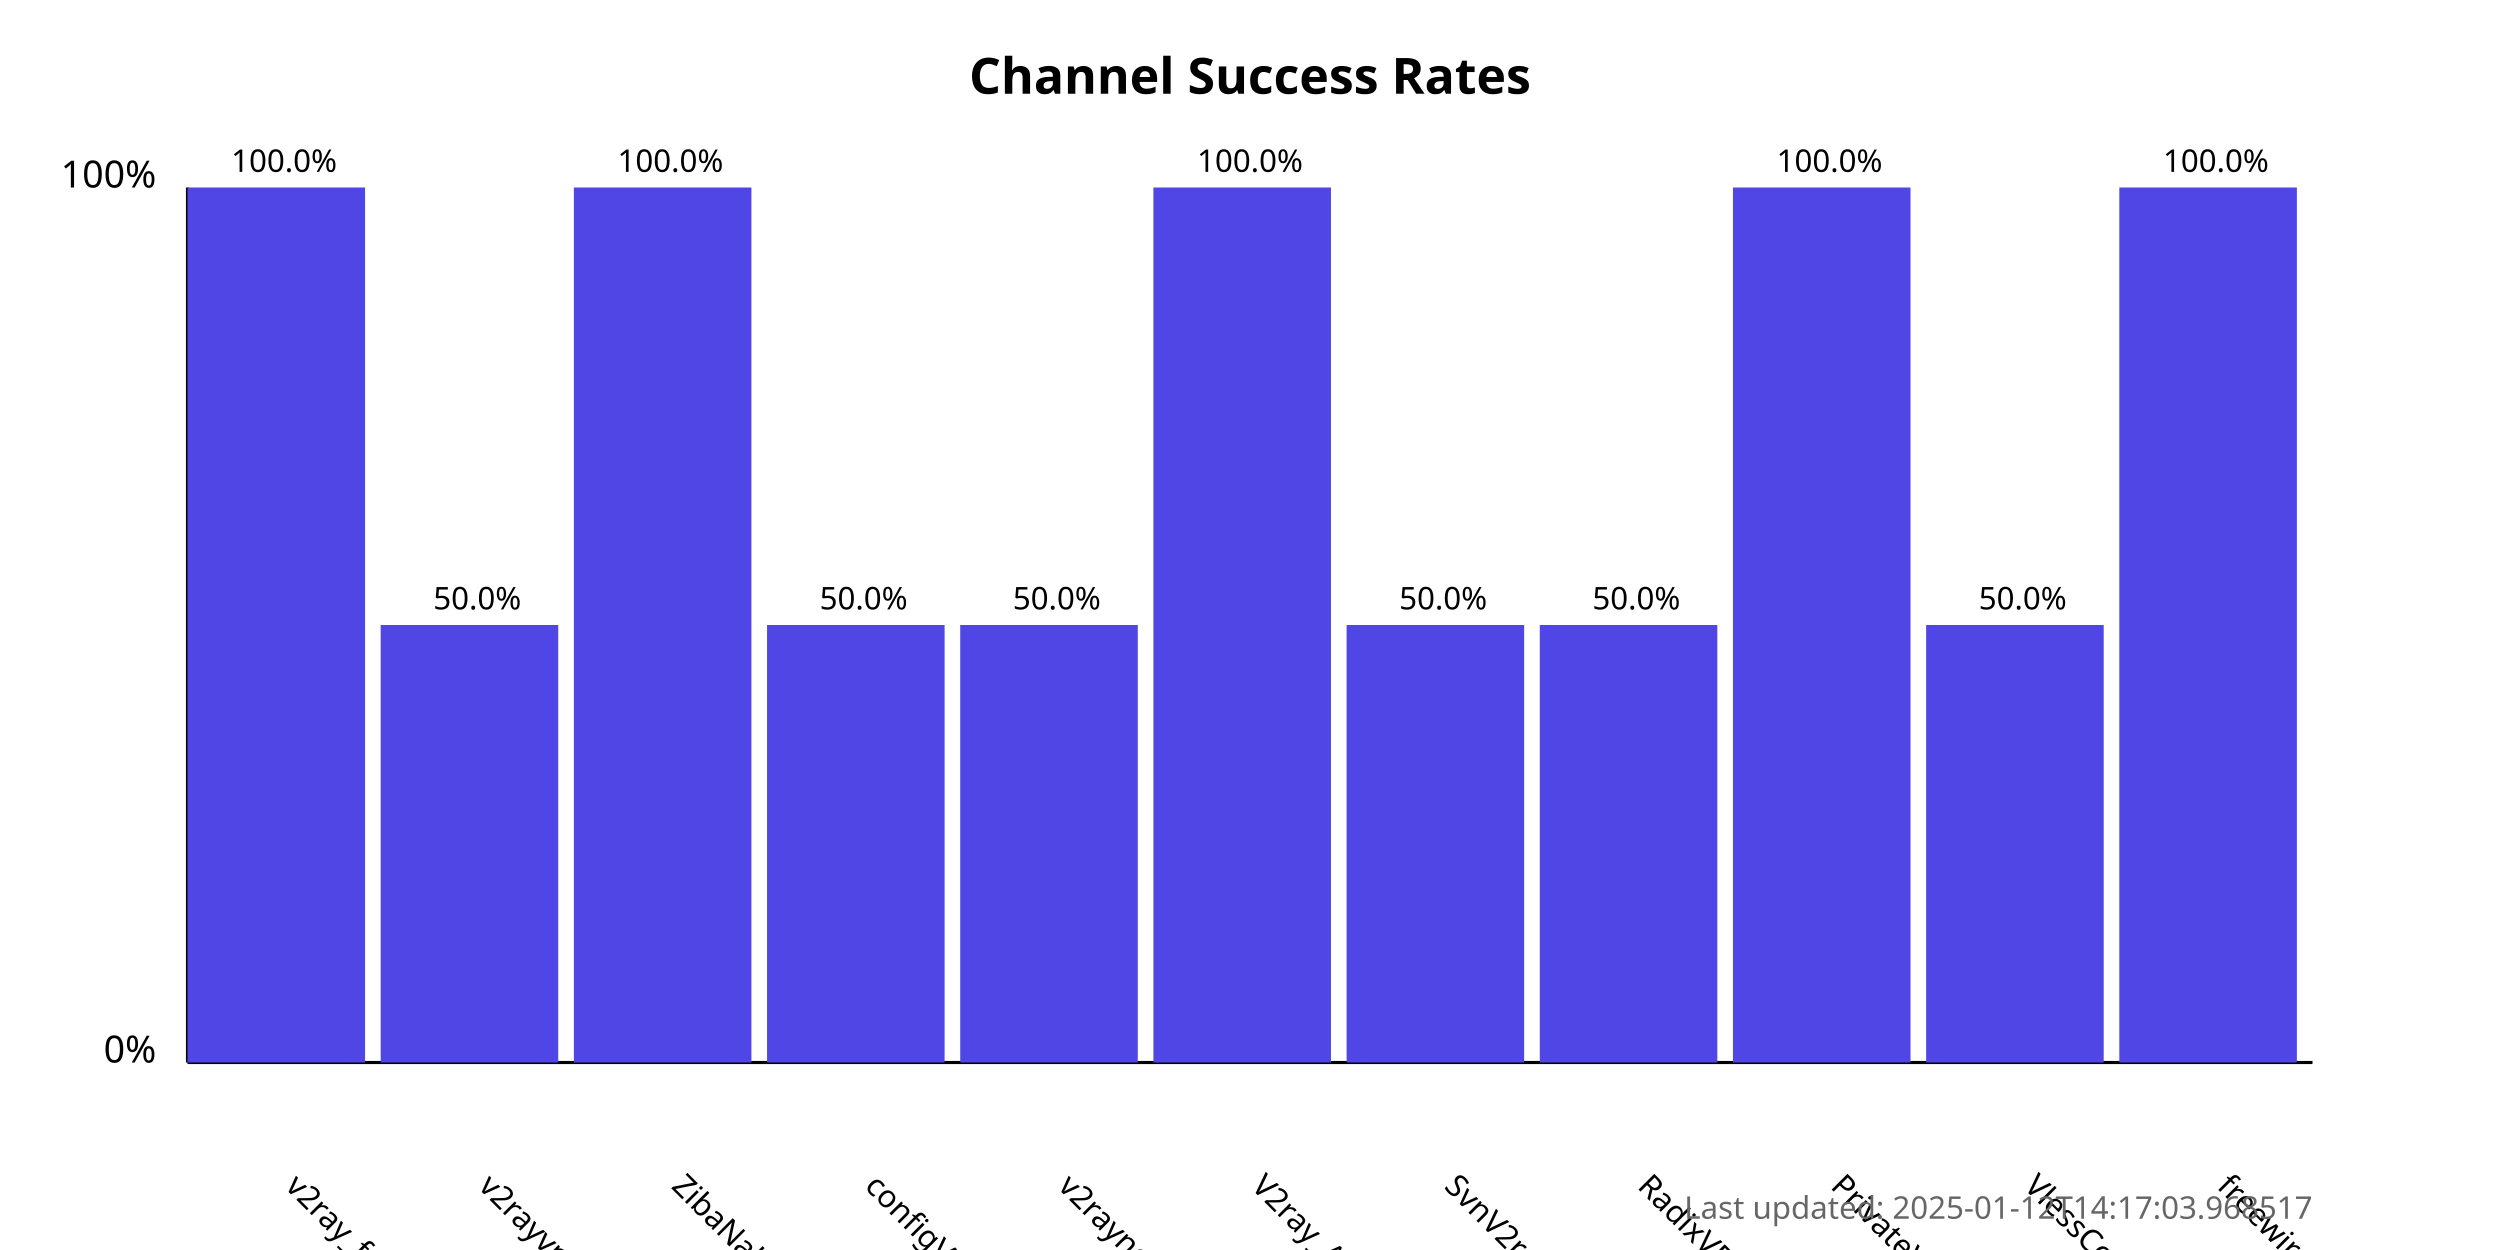
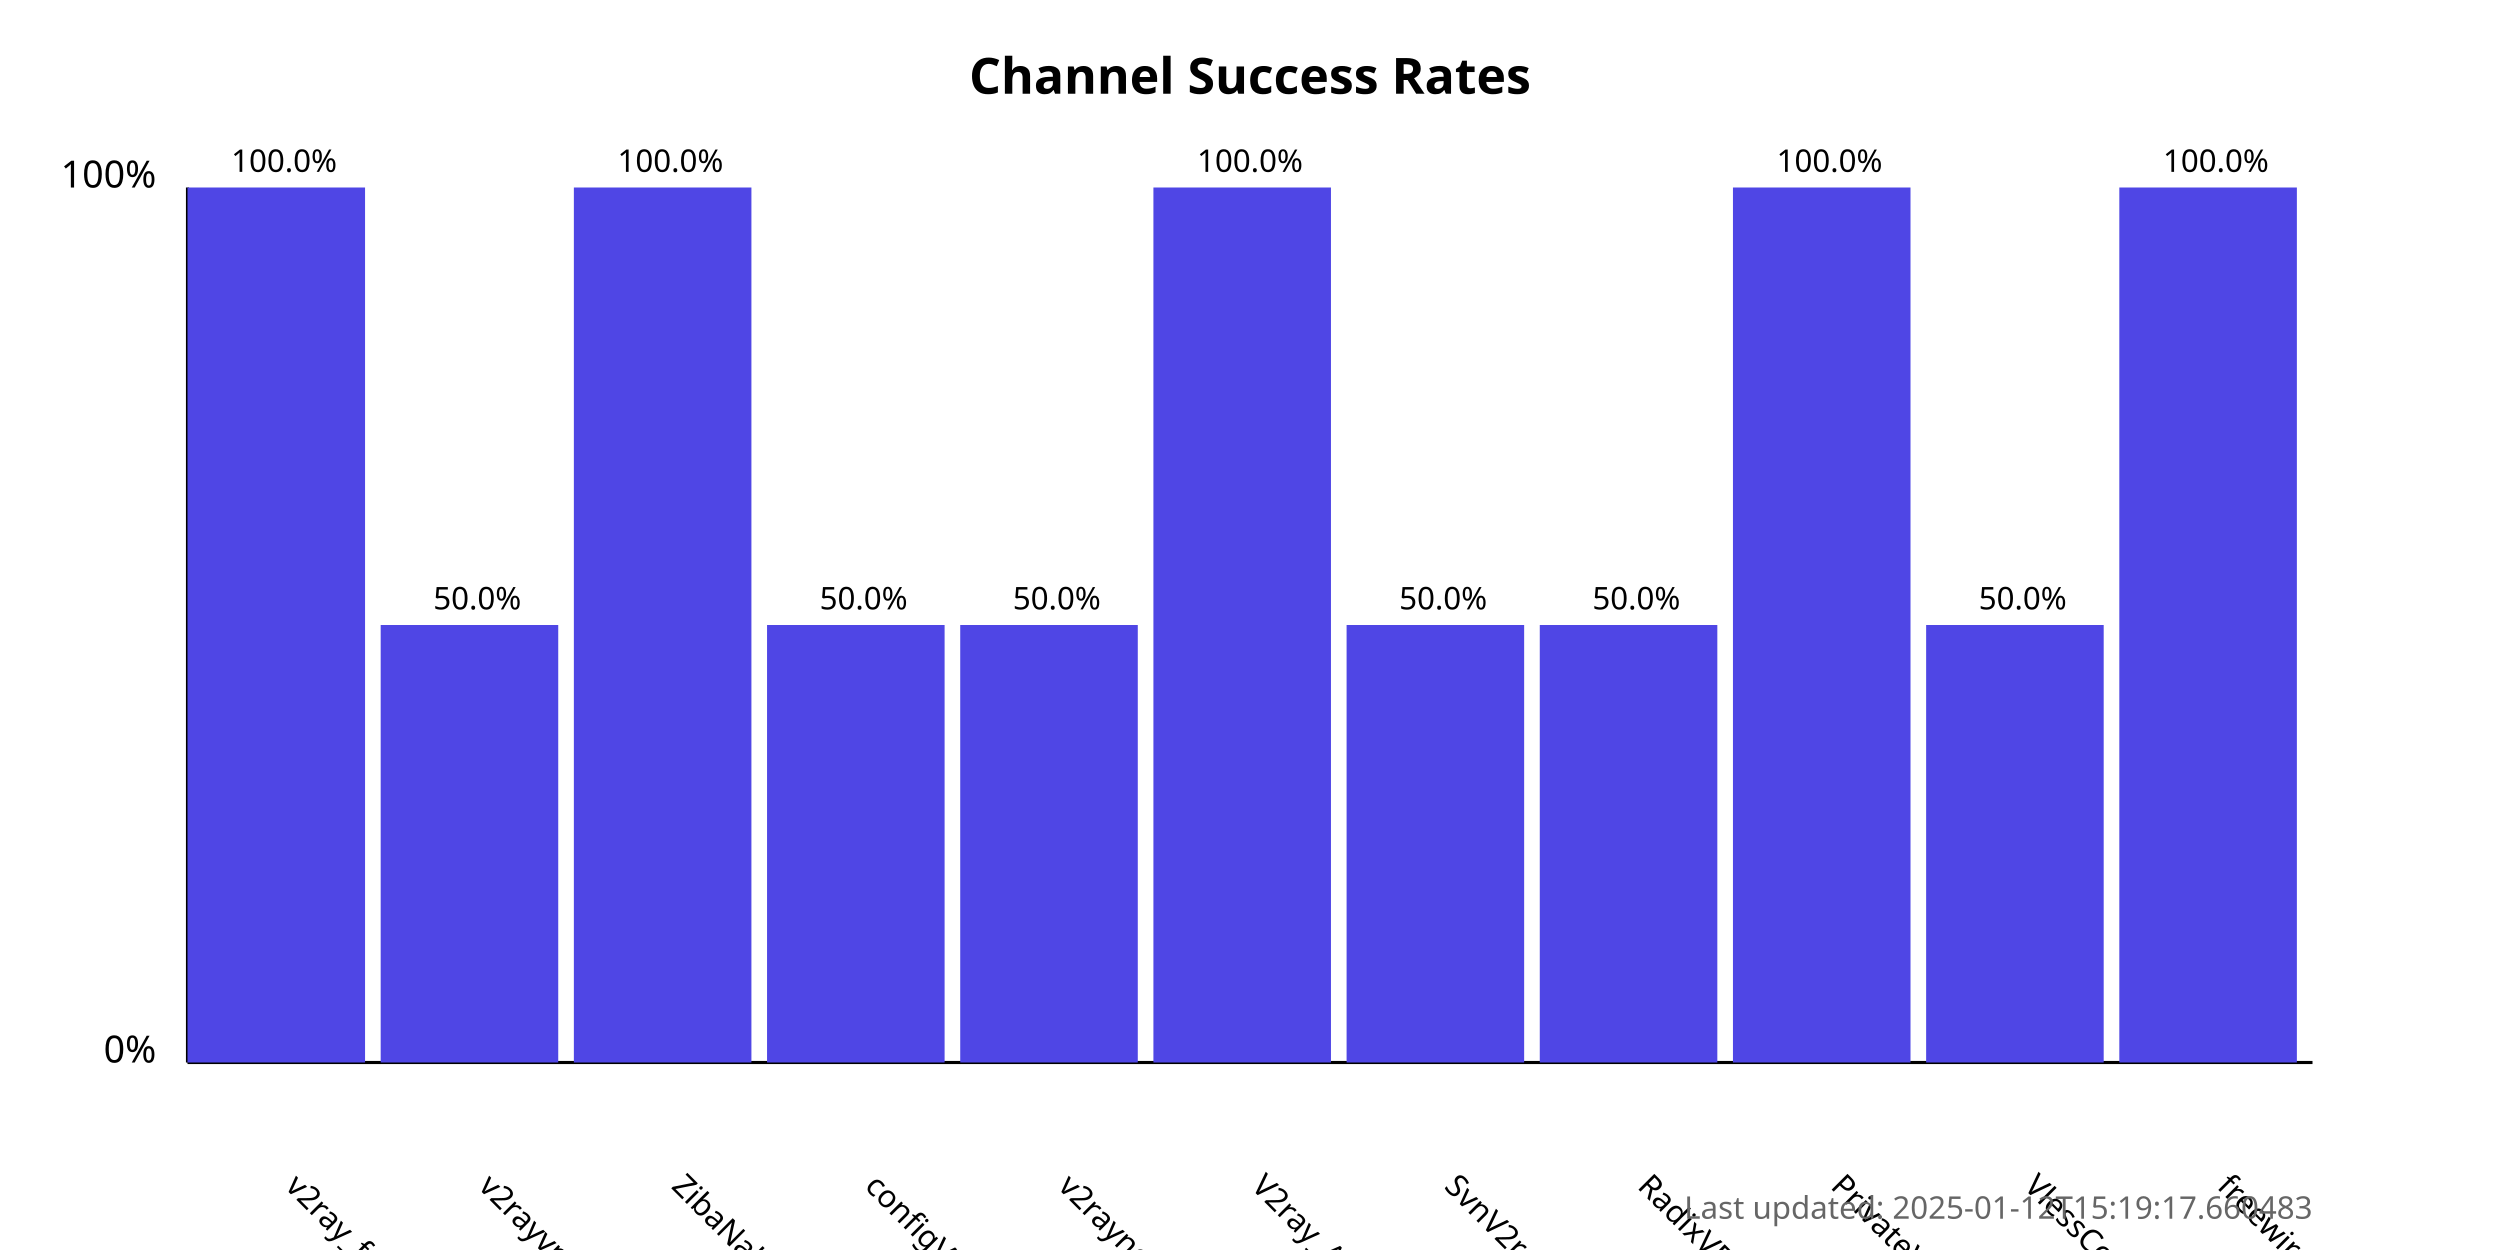
<svg xmlns="http://www.w3.org/2000/svg" width="800" height="400">
  <style>
            .chart-title { font: bold 16px sans-serif; }
            .axis-label { font: 12px sans-serif; }
            .tick-label { font: 10px sans-serif; }
            .bar { fill: #4f46e5; }
            .bar:hover { fill: #6366f1; }
            .timestamp { font: 10px sans-serif; fill: #666; }
        </style>
  <text x="400.0" y="30" text-anchor="middle" class="chart-title">
            Channel Success Rates
        </text>
  <line x1="60" y1="340" x2="60" y2="60" stroke="black" stroke-width="1" />
  <line x1="60" y1="340" x2="740" y2="340" stroke="black" stroke-width="1" />
  <text x="50" y="340" text-anchor="end" class="axis-label">0%</text>
  <text x="50" y="60" text-anchor="end" class="axis-label">100%</text>
  <g>
    <rect x="60" y="60.0" width="56.818" height="280.0" class="bar" />
    <text x="90.909" y="380" transform="rotate(45, 90.90909, 380)" text-anchor="start" class="tick-label">
                v2ray_free_conf
            </text>
    <text x="90.909" y="55.0" text-anchor="middle" class="tick-label">
                100.0%
            </text>
  </g>
  <g>
    <rect x="121.818" y="200.0" width="56.818" height="140.0" class="bar" />
    <text x="152.727" y="380" transform="rotate(45, 152.7273, 380)" text-anchor="start" class="tick-label">
                v2rayvpno
            </text>
    <text x="152.727" y="195.0" text-anchor="middle" class="tick-label">
                50.0%
            </text>
  </g>
  <g>
    <rect x="183.636" y="60.0" width="56.818" height="280.0" class="bar" />
    <text x="214.545" y="380" transform="rotate(45, 214.5455, 380)" text-anchor="start" class="tick-label">
                ZibaNabz
            </text>
    <text x="214.545" y="55.0" text-anchor="middle" class="tick-label">
                100.0%
            </text>
  </g>
  <g>
    <rect x="245.455" y="200.0" width="56.818" height="140.0" class="bar" />
    <text x="276.364" y="380" transform="rotate(45, 276.3636, 380)" text-anchor="start" class="tick-label">
                configV2rayForFree
            </text>
    <text x="276.364" y="195.0" text-anchor="middle" class="tick-label">
                50.0%
            </text>
  </g>
  <g>
    <rect x="307.273" y="200.0" width="56.818" height="140.0" class="bar" />
    <text x="338.182" y="380" transform="rotate(45, 338.1818, 380)" text-anchor="start" class="tick-label">
                v2rayngvpn
            </text>
    <text x="338.182" y="195.0" text-anchor="middle" class="tick-label">
                50.0%
            </text>
  </g>
  <g>
    <rect x="369.091" y="60.0" width="56.818" height="280.0" class="bar" />
    <text x="400.0" y="380" transform="rotate(45, 400.0, 380)" text-anchor="start" class="tick-label">
                V2ray_Alpha
            </text>
    <text x="400.0" y="55.0" text-anchor="middle" class="tick-label">
                100.0%
            </text>
  </g>
  <g>
    <rect x="430.909" y="200.0" width="56.818" height="140.0" class="bar" />
    <text x="461.818" y="380" transform="rotate(45, 461.8182, 380)" text-anchor="start" class="tick-label">
                SvnV2ray
            </text>
    <text x="461.818" y="195.0" text-anchor="middle" class="tick-label">
                50.0%
            </text>
  </g>
  <g>
    <rect x="492.727" y="200.0" width="56.818" height="140.0" class="bar" />
    <text x="523.636" y="380" transform="rotate(45, 523.6364, 380)" text-anchor="start" class="tick-label">
                RadixVPN
            </text>
    <text x="523.636" y="195.0" text-anchor="middle" class="tick-label">
                50.0%
            </text>
  </g>
  <g>
    <rect x="554.545" y="60.0" width="56.818" height="280.0" class="bar" />
    <text x="585.455" y="380" transform="rotate(45, 585.4545, 380)" text-anchor="start" class="tick-label">
                PrivateVPNs
            </text>
    <text x="585.455" y="55.0" text-anchor="middle" class="tick-label">
                100.0%
            </text>
  </g>
  <g>
    <rect x="616.364" y="200.0" width="56.818" height="140.0" class="bar" />
    <text x="647.273" y="380" transform="rotate(45, 647.2727, 380)" text-anchor="start" class="tick-label">
                VlessConfig
            </text>
    <text x="647.273" y="195.0" text-anchor="middle" class="tick-label">
                50.0%
            </text>
  </g>
  <g>
    <rect x="678.182" y="60.0" width="56.818" height="280.0" class="bar" />
    <text x="709.091" y="380" transform="rotate(45, 709.0909, 380)" text-anchor="start" class="tick-label">
                freewireguard
            </text>
    <text x="709.091" y="55.0" text-anchor="middle" class="tick-label">
                100.0%
            </text>
  </g>
  <text x="740" y="390" text-anchor="end" class="timestamp">
-             Last updated: 2025-01-12T14:17:03.968517
+             Last updated: 2025-01-12T15:19:17.660483
        </text>
</svg>
